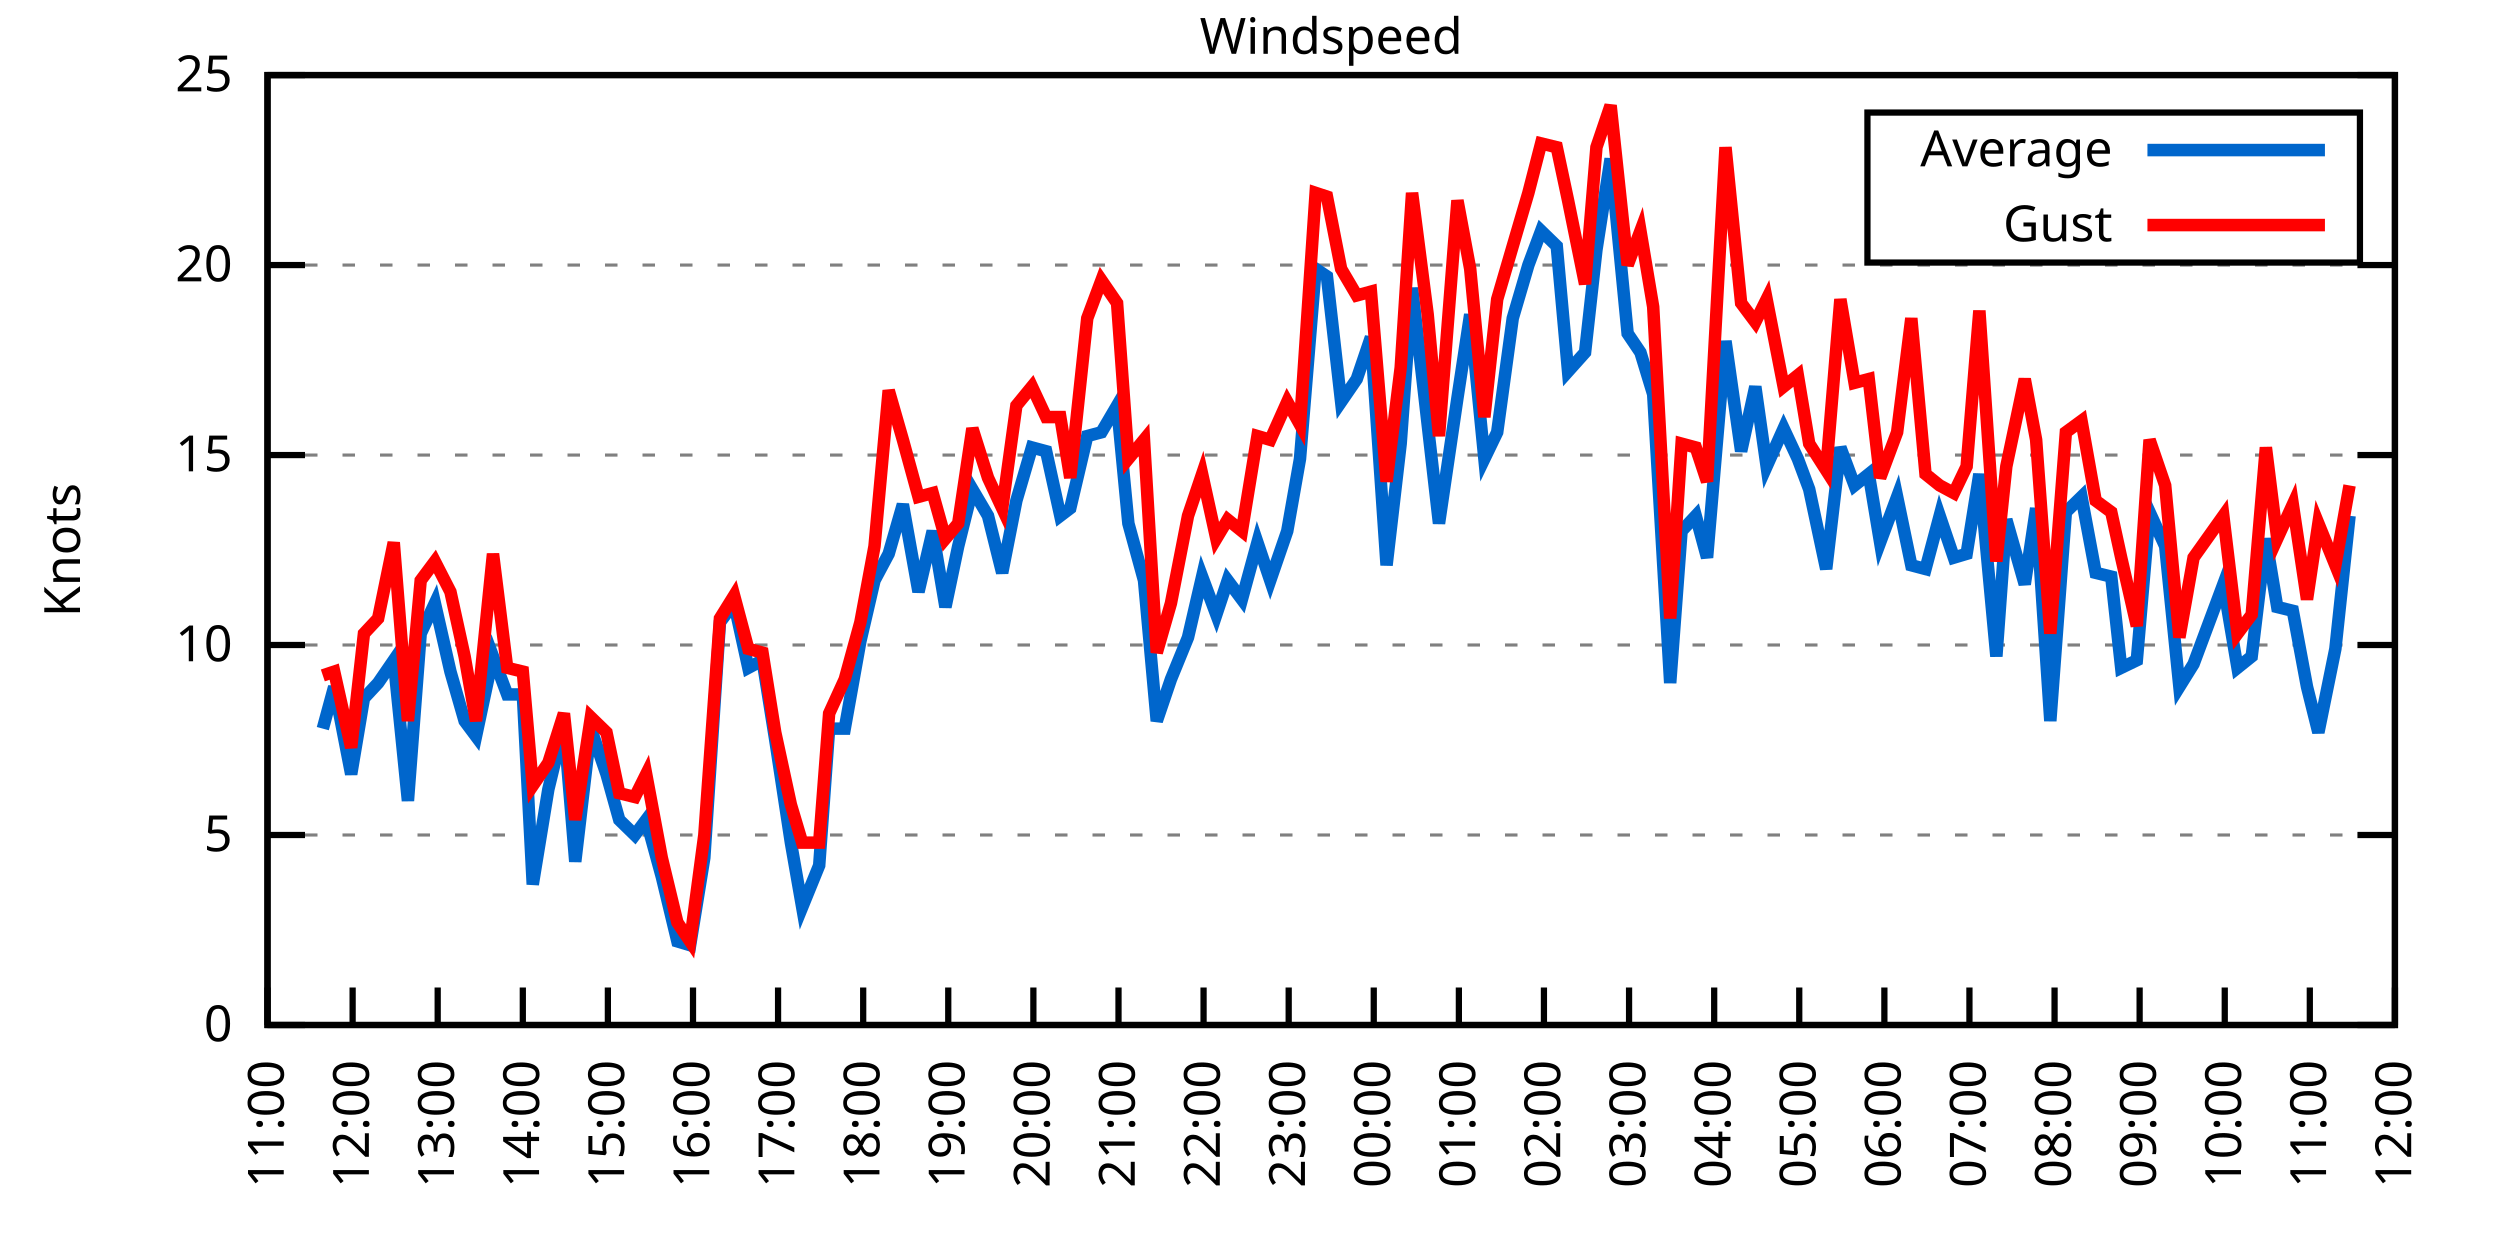
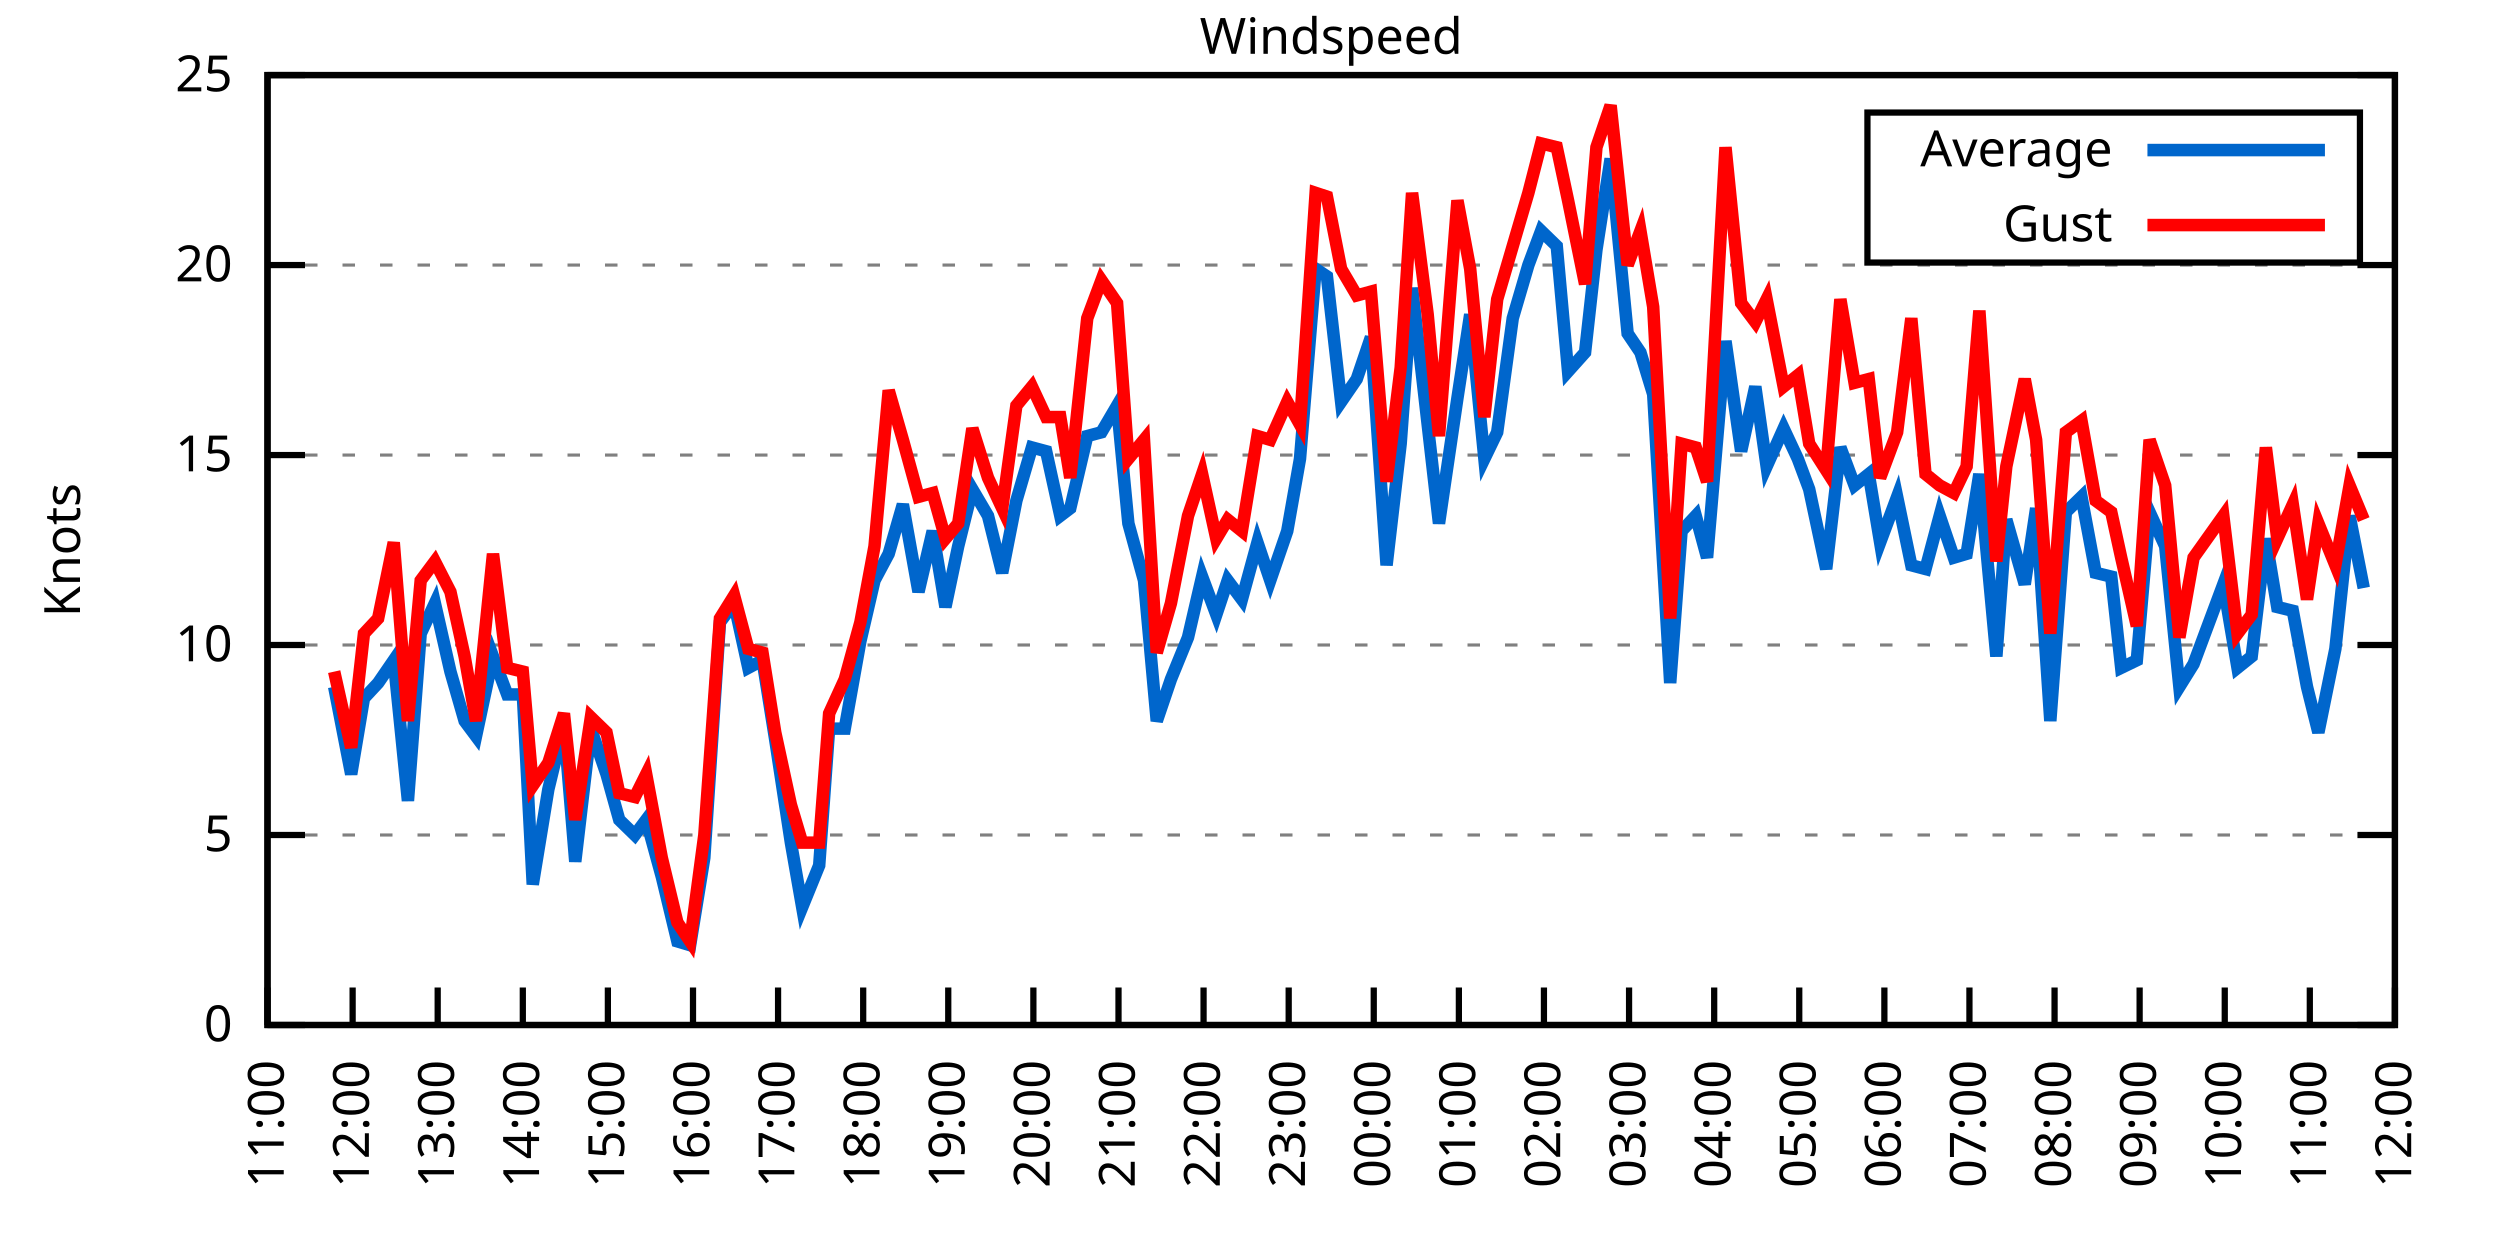
<svg xmlns="http://www.w3.org/2000/svg" xmlns:xlink="http://www.w3.org/1999/xlink" width="400" height="200" viewBox="0 0 400 200">
  <g id="gnuplot_canvas">
    <rect x="0" y="0" width="400" height="200" fill="none" />
    <defs>
      <circle id="gpDot" r="0.5" stroke-width="0.5" stroke="currentColor" />
      <path id="gpPt0" stroke-width="0.333" stroke="currentColor" d="M-1,0 h2 M0,-1 v2" />
      <path id="gpPt1" stroke-width="0.333" stroke="currentColor" d="M-1,-1 L1,1 M1,-1 L-1,1" />
      <path id="gpPt2" stroke-width="0.333" stroke="currentColor" d="M-1,0 L1,0 M0,-1 L0,1 M-1,-1 L1,1 M-1,1 L1,-1" />
      <rect id="gpPt3" stroke-width="0.333" stroke="currentColor" x="-1" y="-1" width="2" height="2" />
      <rect id="gpPt4" stroke-width="0.333" stroke="currentColor" fill="currentColor" x="-1" y="-1" width="2" height="2" />
      <circle id="gpPt5" stroke-width="0.333" stroke="currentColor" cx="0" cy="0" r="1" />
      <use xlink:href="#gpPt5" id="gpPt6" fill="currentColor" stroke="none" />
      <path id="gpPt7" stroke-width="0.333" stroke="currentColor" d="M0,-1.33 L-1.33,0.67 L1.33,0.67 z" />
      <use xlink:href="#gpPt7" id="gpPt8" fill="currentColor" stroke="none" />
      <use xlink:href="#gpPt7" id="gpPt9" stroke="currentColor" transform="rotate(180)" />
      <use xlink:href="#gpPt9" id="gpPt10" fill="currentColor" stroke="none" />
      <use xlink:href="#gpPt3" id="gpPt11" stroke="currentColor" transform="rotate(45)" />
      <use xlink:href="#gpPt11" id="gpPt12" fill="currentColor" stroke="none" />
      <path id="gpPt13" stroke-width="0.333" stroke="currentColor" d="M0,1.330 L1.265,0.411 L0.782,-1.067 L-0.782,-1.076 L-1.265,0.411 z" />
      <use xlink:href="#gpPt13" id="gpPt14" fill="currentColor" stroke="none" />
      <filter id="textbox" filterUnits="objectBoundingBox" x="0" y="0" height="1" width="1">
        <feFlood flood-color="white" flood-opacity="1" result="bgnd" />
        <feComposite in="SourceGraphic" in2="bgnd" operator="atop" />
      </filter>
      <filter id="greybox" filterUnits="objectBoundingBox" x="0" y="0" height="1" width="1">
        <feFlood flood-color="lightgrey" flood-opacity="1" result="grey" />
        <feComposite in="SourceGraphic" in2="grey" operator="atop" />
      </filter>
    </defs>
    <g fill="none" color="white" stroke="currentColor" stroke-width="1.00" stroke-linecap="butt" stroke-linejoin="miter">
</g>
    <g fill="none" color="black" stroke="currentColor" stroke-width="1.00" stroke-linecap="butt" stroke-linejoin="miter">
      <g stroke="none" shape-rendering="crispEdges">
        <polygon fill="rgb(255, 255, 255)" points="42.80,164.00 383.18,164.00 383.18,12.02 42.80,12.02 " />
      </g>
    </g>
    <g fill="none" color="black" stroke="currentColor" stroke-width="1.00" stroke-linecap="butt" stroke-linejoin="miter">
</g>
    <g fill="none" color="black" stroke="black" stroke-width="0.50" stroke-linecap="butt" stroke-linejoin="miter">
</g>
    <g fill="none" color="gray" stroke="currentColor" stroke-width="0.50" stroke-linecap="butt" stroke-linejoin="miter">
      <path stroke="gray" stroke-dasharray="2,4" class="gridline" d="M42.80,164.00 L383.19,164.00  " />
    </g>
    <g fill="none" color="gray" stroke="gray" stroke-width="1.00" stroke-linecap="butt" stroke-linejoin="miter">
</g>
    <g fill="none" color="black" stroke="currentColor" stroke-width="1.00" stroke-linecap="butt" stroke-linejoin="miter">
      <path stroke="black" d="M42.80,164.00 L48.80,164.00 M383.19,164.00 L377.19,164.00  " />
      <g transform="translate(37.20,166.60)" stroke="none" fill="black" font-family="Sans" font-size="8.00" text-anchor="end">
        <text>
          <tspan font-family="Sans"> 0</tspan>
        </text>
      </g>
    </g>
    <g fill="none" color="black" stroke="currentColor" stroke-width="1.00" stroke-linecap="butt" stroke-linejoin="miter">
</g>
    <g fill="none" color="black" stroke="black" stroke-width="0.50" stroke-linecap="butt" stroke-linejoin="miter">
</g>
    <g fill="none" color="gray" stroke="currentColor" stroke-width="0.50" stroke-linecap="butt" stroke-linejoin="miter">
      <path stroke="gray" stroke-dasharray="2,4" class="gridline" d="M42.80,133.60 L383.19,133.60  " />
    </g>
    <g fill="none" color="gray" stroke="gray" stroke-width="1.00" stroke-linecap="butt" stroke-linejoin="miter">
</g>
    <g fill="none" color="black" stroke="currentColor" stroke-width="1.00" stroke-linecap="butt" stroke-linejoin="miter">
      <path stroke="black" d="M42.80,133.60 L48.80,133.60 M383.19,133.60 L377.19,133.60  " />
      <g transform="translate(37.20,136.20)" stroke="none" fill="black" font-family="Sans" font-size="8.00" text-anchor="end">
        <text>
          <tspan font-family="Sans"> 5</tspan>
        </text>
      </g>
    </g>
    <g fill="none" color="black" stroke="currentColor" stroke-width="1.00" stroke-linecap="butt" stroke-linejoin="miter">
</g>
    <g fill="none" color="black" stroke="black" stroke-width="0.50" stroke-linecap="butt" stroke-linejoin="miter">
</g>
    <g fill="none" color="gray" stroke="currentColor" stroke-width="0.50" stroke-linecap="butt" stroke-linejoin="miter">
      <path stroke="gray" stroke-dasharray="2,4" class="gridline" d="M42.80,103.20 L383.19,103.20  " />
    </g>
    <g fill="none" color="gray" stroke="gray" stroke-width="1.00" stroke-linecap="butt" stroke-linejoin="miter">
</g>
    <g fill="none" color="black" stroke="currentColor" stroke-width="1.00" stroke-linecap="butt" stroke-linejoin="miter">
      <path stroke="black" d="M42.80,103.20 L48.80,103.20 M383.19,103.20 L377.19,103.20  " />
      <g transform="translate(37.20,105.80)" stroke="none" fill="black" font-family="Sans" font-size="8.00" text-anchor="end">
        <text>
          <tspan font-family="Sans"> 10</tspan>
        </text>
      </g>
    </g>
    <g fill="none" color="black" stroke="currentColor" stroke-width="1.00" stroke-linecap="butt" stroke-linejoin="miter">
</g>
    <g fill="none" color="black" stroke="black" stroke-width="0.50" stroke-linecap="butt" stroke-linejoin="miter">
</g>
    <g fill="none" color="gray" stroke="currentColor" stroke-width="0.50" stroke-linecap="butt" stroke-linejoin="miter">
      <path stroke="gray" stroke-dasharray="2,4" class="gridline" d="M42.80,72.81 L383.19,72.81  " />
    </g>
    <g fill="none" color="gray" stroke="gray" stroke-width="1.00" stroke-linecap="butt" stroke-linejoin="miter">
</g>
    <g fill="none" color="black" stroke="currentColor" stroke-width="1.00" stroke-linecap="butt" stroke-linejoin="miter">
      <path stroke="black" d="M42.80,72.81 L48.80,72.81 M383.19,72.81 L377.19,72.81  " />
      <g transform="translate(37.20,75.41)" stroke="none" fill="black" font-family="Sans" font-size="8.00" text-anchor="end">
        <text>
          <tspan font-family="Sans"> 15</tspan>
        </text>
      </g>
    </g>
    <g fill="none" color="black" stroke="currentColor" stroke-width="1.00" stroke-linecap="butt" stroke-linejoin="miter">
</g>
    <g fill="none" color="black" stroke="black" stroke-width="0.50" stroke-linecap="butt" stroke-linejoin="miter">
</g>
    <g fill="none" color="gray" stroke="currentColor" stroke-width="0.50" stroke-linecap="butt" stroke-linejoin="miter">
      <path stroke="gray" stroke-dasharray="2,4" class="gridline" d="M42.80,42.41 L383.19,42.41  " />
    </g>
    <g fill="none" color="gray" stroke="gray" stroke-width="1.00" stroke-linecap="butt" stroke-linejoin="miter">
</g>
    <g fill="none" color="black" stroke="currentColor" stroke-width="1.00" stroke-linecap="butt" stroke-linejoin="miter">
      <path stroke="black" d="M42.80,42.41 L48.80,42.41 M383.19,42.41 L377.19,42.41  " />
      <g transform="translate(37.20,45.01)" stroke="none" fill="black" font-family="Sans" font-size="8.00" text-anchor="end">
        <text>
          <tspan font-family="Sans"> 20</tspan>
        </text>
      </g>
    </g>
    <g fill="none" color="black" stroke="currentColor" stroke-width="1.00" stroke-linecap="butt" stroke-linejoin="miter">
</g>
    <g fill="none" color="black" stroke="black" stroke-width="0.50" stroke-linecap="butt" stroke-linejoin="miter">
</g>
    <g fill="none" color="gray" stroke="currentColor" stroke-width="0.50" stroke-linecap="butt" stroke-linejoin="miter">
      <path stroke="gray" stroke-dasharray="2,4" class="gridline" d="M42.80,12.01 L383.19,12.01  " />
    </g>
    <g fill="none" color="gray" stroke="gray" stroke-width="1.00" stroke-linecap="butt" stroke-linejoin="miter">
</g>
    <g fill="none" color="black" stroke="currentColor" stroke-width="1.00" stroke-linecap="butt" stroke-linejoin="miter">
      <path stroke="black" d="M42.80,12.01 L48.80,12.01 M383.19,12.01 L377.19,12.01  " />
      <g transform="translate(37.20,14.61)" stroke="none" fill="black" font-family="Sans" font-size="8.00" text-anchor="end">
        <text>
          <tspan font-family="Sans"> 25</tspan>
        </text>
      </g>
    </g>
    <g fill="none" color="black" stroke="currentColor" stroke-width="1.00" stroke-linecap="butt" stroke-linejoin="miter">
      <path stroke="black" d="M42.80,164.00 L42.80,158.00  " />
      <g transform="translate(45.40,169.60) rotate(270.00)" stroke="none" fill="black" font-family="Sans" font-size="8.00" text-anchor="end">
        <text>
          <tspan font-family="Sans">11:00</tspan>
        </text>
      </g>
    </g>
    <g fill="none" color="black" stroke="currentColor" stroke-width="1.00" stroke-linecap="butt" stroke-linejoin="miter">
      <path stroke="black" d="M56.42,164.00 L56.42,158.00  " />
      <g transform="translate(59.02,169.60) rotate(270.00)" stroke="none" fill="black" font-family="Sans" font-size="8.00" text-anchor="end">
        <text>
          <tspan font-family="Sans">12:00</tspan>
        </text>
      </g>
    </g>
    <g fill="none" color="black" stroke="currentColor" stroke-width="1.00" stroke-linecap="butt" stroke-linejoin="miter">
      <path stroke="black" d="M70.03,164.00 L70.03,158.00  " />
      <g transform="translate(72.63,169.60) rotate(270.00)" stroke="none" fill="black" font-family="Sans" font-size="8.00" text-anchor="end">
        <text>
          <tspan font-family="Sans">13:00</tspan>
        </text>
      </g>
    </g>
    <g fill="none" color="black" stroke="currentColor" stroke-width="1.00" stroke-linecap="butt" stroke-linejoin="miter">
      <path stroke="black" d="M83.65,164.00 L83.65,158.00  " />
      <g transform="translate(86.25,169.60) rotate(270.00)" stroke="none" fill="black" font-family="Sans" font-size="8.00" text-anchor="end">
        <text>
          <tspan font-family="Sans">14:00</tspan>
        </text>
      </g>
    </g>
    <g fill="none" color="black" stroke="currentColor" stroke-width="1.00" stroke-linecap="butt" stroke-linejoin="miter">
      <path stroke="black" d="M97.26,164.00 L97.26,158.00  " />
      <g transform="translate(99.86,169.60) rotate(270.00)" stroke="none" fill="black" font-family="Sans" font-size="8.00" text-anchor="end">
        <text>
          <tspan font-family="Sans">15:00</tspan>
        </text>
      </g>
    </g>
    <g fill="none" color="black" stroke="currentColor" stroke-width="1.00" stroke-linecap="butt" stroke-linejoin="miter">
      <path stroke="black" d="M110.88,164.00 L110.88,158.00  " />
      <g transform="translate(113.48,169.60) rotate(270.00)" stroke="none" fill="black" font-family="Sans" font-size="8.00" text-anchor="end">
        <text>
          <tspan font-family="Sans">16:00</tspan>
        </text>
      </g>
    </g>
    <g fill="none" color="black" stroke="currentColor" stroke-width="1.00" stroke-linecap="butt" stroke-linejoin="miter">
      <path stroke="black" d="M124.49,164.00 L124.49,158.00  " />
      <g transform="translate(127.09,169.60) rotate(270.00)" stroke="none" fill="black" font-family="Sans" font-size="8.00" text-anchor="end">
        <text>
          <tspan font-family="Sans">17:00</tspan>
        </text>
      </g>
    </g>
    <g fill="none" color="black" stroke="currentColor" stroke-width="1.00" stroke-linecap="butt" stroke-linejoin="miter">
      <path stroke="black" d="M138.11,164.00 L138.11,158.00  " />
      <g transform="translate(140.71,169.60) rotate(270.00)" stroke="none" fill="black" font-family="Sans" font-size="8.00" text-anchor="end">
        <text>
          <tspan font-family="Sans">18:00</tspan>
        </text>
      </g>
    </g>
    <g fill="none" color="black" stroke="currentColor" stroke-width="1.00" stroke-linecap="butt" stroke-linejoin="miter">
      <path stroke="black" d="M151.72,164.00 L151.72,158.00  " />
      <g transform="translate(154.32,169.60) rotate(270.00)" stroke="none" fill="black" font-family="Sans" font-size="8.00" text-anchor="end">
        <text>
          <tspan font-family="Sans">19:00</tspan>
        </text>
      </g>
    </g>
    <g fill="none" color="black" stroke="currentColor" stroke-width="1.00" stroke-linecap="butt" stroke-linejoin="miter">
      <path stroke="black" d="M165.34,164.00 L165.34,158.00  " />
      <g transform="translate(167.94,169.60) rotate(270.00)" stroke="none" fill="black" font-family="Sans" font-size="8.00" text-anchor="end">
        <text>
          <tspan font-family="Sans">20:00</tspan>
        </text>
      </g>
    </g>
    <g fill="none" color="black" stroke="currentColor" stroke-width="1.00" stroke-linecap="butt" stroke-linejoin="miter">
      <path stroke="black" d="M178.96,164.00 L178.96,158.00  " />
      <g transform="translate(181.56,169.60) rotate(270.00)" stroke="none" fill="black" font-family="Sans" font-size="8.00" text-anchor="end">
        <text>
          <tspan font-family="Sans">21:00</tspan>
        </text>
      </g>
    </g>
    <g fill="none" color="black" stroke="currentColor" stroke-width="1.00" stroke-linecap="butt" stroke-linejoin="miter">
      <path stroke="black" d="M192.57,164.00 L192.57,158.00  " />
      <g transform="translate(195.17,169.60) rotate(270.00)" stroke="none" fill="black" font-family="Sans" font-size="8.00" text-anchor="end">
        <text>
          <tspan font-family="Sans">22:00</tspan>
        </text>
      </g>
    </g>
    <g fill="none" color="black" stroke="currentColor" stroke-width="1.00" stroke-linecap="butt" stroke-linejoin="miter">
      <path stroke="black" d="M206.19,164.00 L206.19,158.00  " />
      <g transform="translate(208.79,169.60) rotate(270.00)" stroke="none" fill="black" font-family="Sans" font-size="8.00" text-anchor="end">
        <text>
          <tspan font-family="Sans">23:00</tspan>
        </text>
      </g>
    </g>
    <g fill="none" color="black" stroke="currentColor" stroke-width="1.00" stroke-linecap="butt" stroke-linejoin="miter">
      <path stroke="black" d="M219.80,164.00 L219.80,158.00  " />
      <g transform="translate(222.40,169.60) rotate(270.00)" stroke="none" fill="black" font-family="Sans" font-size="8.00" text-anchor="end">
        <text>
          <tspan font-family="Sans">00:00</tspan>
        </text>
      </g>
    </g>
    <g fill="none" color="black" stroke="currentColor" stroke-width="1.00" stroke-linecap="butt" stroke-linejoin="miter">
      <path stroke="black" d="M233.42,164.00 L233.42,158.00  " />
      <g transform="translate(236.02,169.60) rotate(270.00)" stroke="none" fill="black" font-family="Sans" font-size="8.00" text-anchor="end">
        <text>
          <tspan font-family="Sans">01:00</tspan>
        </text>
      </g>
    </g>
    <g fill="none" color="black" stroke="currentColor" stroke-width="1.00" stroke-linecap="butt" stroke-linejoin="miter">
      <path stroke="black" d="M247.03,164.00 L247.03,158.00  " />
      <g transform="translate(249.63,169.60) rotate(270.00)" stroke="none" fill="black" font-family="Sans" font-size="8.00" text-anchor="end">
        <text>
          <tspan font-family="Sans">02:00</tspan>
        </text>
      </g>
    </g>
    <g fill="none" color="black" stroke="currentColor" stroke-width="1.00" stroke-linecap="butt" stroke-linejoin="miter">
      <path stroke="black" d="M260.65,164.00 L260.65,158.00  " />
      <g transform="translate(263.25,169.60) rotate(270.00)" stroke="none" fill="black" font-family="Sans" font-size="8.00" text-anchor="end">
        <text>
          <tspan font-family="Sans">03:00</tspan>
        </text>
      </g>
    </g>
    <g fill="none" color="black" stroke="currentColor" stroke-width="1.00" stroke-linecap="butt" stroke-linejoin="miter">
      <path stroke="black" d="M274.27,164.00 L274.27,158.00  " />
      <g transform="translate(276.87,169.60) rotate(270.00)" stroke="none" fill="black" font-family="Sans" font-size="8.00" text-anchor="end">
        <text>
          <tspan font-family="Sans">04:00</tspan>
        </text>
      </g>
    </g>
    <g fill="none" color="black" stroke="currentColor" stroke-width="1.00" stroke-linecap="butt" stroke-linejoin="miter">
      <path stroke="black" d="M287.88,164.00 L287.88,158.00  " />
      <g transform="translate(290.48,169.60) rotate(270.00)" stroke="none" fill="black" font-family="Sans" font-size="8.00" text-anchor="end">
        <text>
          <tspan font-family="Sans">05:00</tspan>
        </text>
      </g>
    </g>
    <g fill="none" color="black" stroke="currentColor" stroke-width="1.00" stroke-linecap="butt" stroke-linejoin="miter">
      <path stroke="black" d="M301.50,164.00 L301.50,158.00  " />
      <g transform="translate(304.10,169.60) rotate(270.00)" stroke="none" fill="black" font-family="Sans" font-size="8.00" text-anchor="end">
        <text>
          <tspan font-family="Sans">06:00</tspan>
        </text>
      </g>
    </g>
    <g fill="none" color="black" stroke="currentColor" stroke-width="1.00" stroke-linecap="butt" stroke-linejoin="miter">
      <path stroke="black" d="M315.11,164.00 L315.11,158.00  " />
      <g transform="translate(317.71,169.60) rotate(270.00)" stroke="none" fill="black" font-family="Sans" font-size="8.00" text-anchor="end">
        <text>
          <tspan font-family="Sans">07:00</tspan>
        </text>
      </g>
    </g>
    <g fill="none" color="black" stroke="currentColor" stroke-width="1.00" stroke-linecap="butt" stroke-linejoin="miter">
      <path stroke="black" d="M328.73,164.00 L328.73,158.00  " />
      <g transform="translate(331.33,169.60) rotate(270.00)" stroke="none" fill="black" font-family="Sans" font-size="8.00" text-anchor="end">
        <text>
          <tspan font-family="Sans">08:00</tspan>
        </text>
      </g>
    </g>
    <g fill="none" color="black" stroke="currentColor" stroke-width="1.00" stroke-linecap="butt" stroke-linejoin="miter">
      <path stroke="black" d="M342.34,164.00 L342.34,158.00  " />
      <g transform="translate(344.94,169.60) rotate(270.00)" stroke="none" fill="black" font-family="Sans" font-size="8.00" text-anchor="end">
        <text>
          <tspan font-family="Sans">09:00</tspan>
        </text>
      </g>
    </g>
    <g fill="none" color="black" stroke="currentColor" stroke-width="1.00" stroke-linecap="butt" stroke-linejoin="miter">
      <path stroke="black" d="M355.96,164.00 L355.96,158.00  " />
      <g transform="translate(358.56,169.60) rotate(270.00)" stroke="none" fill="black" font-family="Sans" font-size="8.00" text-anchor="end">
        <text>
          <tspan font-family="Sans">10:00</tspan>
        </text>
      </g>
    </g>
    <g fill="none" color="black" stroke="currentColor" stroke-width="1.00" stroke-linecap="butt" stroke-linejoin="miter">
      <path stroke="black" d="M369.57,164.00 L369.57,158.00  " />
      <g transform="translate(372.17,169.60) rotate(270.00)" stroke="none" fill="black" font-family="Sans" font-size="8.00" text-anchor="end">
        <text>
          <tspan font-family="Sans">11:00</tspan>
        </text>
      </g>
    </g>
    <g fill="none" color="black" stroke="currentColor" stroke-width="1.00" stroke-linecap="butt" stroke-linejoin="miter">
      <path stroke="black" d="M383.19,164.00 L383.19,158.00  " />
      <g transform="translate(385.79,169.60) rotate(270.00)" stroke="none" fill="black" font-family="Sans" font-size="8.00" text-anchor="end">
        <text>
          <tspan font-family="Sans">12:00</tspan>
        </text>
      </g>
    </g>
    <g fill="none" color="black" stroke="currentColor" stroke-width="1.00" stroke-linecap="butt" stroke-linejoin="miter">
</g>
    <g fill="none" color="black" stroke="currentColor" stroke-width="1.00" stroke-linecap="butt" stroke-linejoin="miter">
      <path stroke="black" d="M42.80,12.01 L42.80,164.00 L383.19,164.00 L383.19,12.01 L42.80,12.01 Z  " />
    </g>
    <g fill="none" color="black" stroke="currentColor" stroke-width="1.00" stroke-linecap="butt" stroke-linejoin="miter">
</g>
    <g fill="none" color="black" stroke="currentColor" stroke-width="1.00" stroke-linecap="butt" stroke-linejoin="miter">
      <path stroke="black" d="M298.79,42.01 L298.79,18.01 L377.59,18.01 L377.59,42.01 L298.79,42.01 Z  " />
    </g>
    <g id="Windspeed_plot_1">
      <g fill="none" color="white" stroke="black" stroke-width="2.00" stroke-linecap="butt" stroke-linejoin="miter">
</g>
      <g fill="none" color="black" stroke="currentColor" stroke-width="2.00" stroke-linecap="butt" stroke-linejoin="miter">
        <g transform="translate(337.99,26.61)" stroke="none" fill="black" font-family="Sans" font-size="8.00" text-anchor="end">
          <text>
            <tspan font-family="Sans">Average</tspan>
          </text>
        </g>
      </g>
      <g fill="none" color="black" stroke="currentColor" stroke-width="2.00" stroke-linecap="butt" stroke-linejoin="miter">
-         <path stroke="rgb(  0, 102, 204)" d="M343.59,24.01 L371.99,24.01 M51.65,116.58 L53.47,109.89 L56.19,123.87 L58.23,111.72 L60.50,109.28 L63.00,105.64   L65.27,128.13 L67.31,101.38 L69.58,96.52 L72.07,107.46 L74.34,115.36 L76.16,117.80 L78.88,105.03 L81.15,111.11   L83.65,111.11 L85.24,141.51 L87.73,126.31 L90.23,115.97 L92.04,137.86 L94.54,116.58 L97.04,123.87 L99.08,131.17   L101.57,133.60 L103.39,131.17 L105.89,140.29 L108.38,150.62 L110.42,151.23 L112.69,137.25 L115.19,99.56 L117.46,96.52   L119.73,106.85 L122.00,105.64 L124.04,118.40 L126.54,134.82 L128.35,145.15 L131.07,138.47 L132.66,116.58 L135.16,116.58   L137.66,102.60 L139.92,92.87 L142.19,88.61 L144.46,80.71 L146.96,94.69 L149.23,84.97 L151.27,97.12 L153.31,87.40   L155.58,78.28 L158.08,82.53 L160.35,91.65 L162.62,80.10 L165.11,71.59 L167.38,72.20 L169.65,82.53 L171.24,81.32   L173.96,69.77 L176.23,69.16 L178.73,64.90 L180.54,83.75 L183.04,92.87 L185.08,115.36 L187.35,108.68 L190.08,101.99   L192.34,92.26 L194.61,98.34 L196.43,92.87 L198.70,95.91 L201.19,86.79 L203.24,92.87 L205.96,84.97 L208.00,73.41   L210.50,43.02 L212.31,44.23 L214.58,64.29 L217.08,60.65 L219.35,53.96 L221.85,90.44 L224.11,70.98 L225.93,46.06   L228.43,67.94 L230.24,83.75 L233.19,63.69 L235.23,50.31 L237.50,73.41 L239.55,69.16 L242.04,50.92 L244.54,42.41   L246.58,36.94 L249.08,39.37 L250.89,59.43 L253.61,56.39 L255.43,39.98 L257.70,25.39 L260.42,53.35 L262.47,56.39   L264.51,63.08 L267.23,109.28 L269.05,84.97 L271.32,82.53 L273.13,89.22 L276.08,54.57 L278.58,72.20 L280.85,61.86   L282.66,74.63 L285.38,68.55 L287.65,73.41 L289.47,78.28 L292.19,91.04 L294.46,71.59 L296.73,77.67 L299.00,75.85   L300.82,86.79 L303.54,79.49 L305.81,90.44 L308.08,91.04 L310.35,82.53 L312.62,89.22 L314.66,88.61 L316.70,75.85   L319.42,105.03 L321.01,83.14 L323.96,93.48 L325.78,81.32 L328.05,115.36 L330.54,81.93 L333.04,79.49 L335.31,91.65   L337.80,92.26 L339.39,106.85 L341.89,105.64 L343.93,81.93 L346.43,87.40 L348.70,109.89 L350.97,106.24 L355.73,93.48   L358.00,106.85 L360.27,105.03 L362.54,86.18 L364.36,97.12 L366.85,97.73 L369.12,109.89 L370.94,117.19 L373.66,103.81   L375.93,82.53  " />
+         <path stroke="rgb(  0, 102, 204)" d="M343.59,24.01 L371.99,24.01 M53.47,109.89 L56.19,123.87 L58.23,111.72 L60.50,109.28 L63.00,105.64 L65.27,128.13   L67.31,101.38 L69.58,96.52 L72.07,107.46 L74.34,115.36 L76.16,117.80 L78.88,105.03 L81.15,111.11 L83.65,111.11   L85.24,141.51 L87.73,126.31 L90.23,115.97 L92.04,137.86 L94.54,116.58 L97.04,123.87 L99.08,131.17 L101.57,133.60   L103.39,131.17 L105.89,140.29 L108.38,150.62 L110.42,151.23 L112.69,137.25 L115.19,99.56 L117.46,96.52 L119.73,106.85   L122.00,105.64 L124.04,118.40 L126.54,134.82 L128.35,145.15 L131.07,138.47 L132.66,116.58 L135.16,116.58 L137.66,102.60   L139.92,92.87 L142.19,88.61 L144.46,80.71 L146.96,94.69 L149.23,84.97 L151.27,97.12 L153.31,87.40 L155.58,78.28   L158.08,82.53 L160.35,91.65 L162.62,80.10 L165.11,71.59 L167.38,72.20 L169.65,82.53 L171.24,81.32 L173.96,69.77   L176.23,69.16 L178.73,64.90 L180.54,83.75 L183.04,92.87 L185.08,115.36 L187.35,108.68 L190.08,101.99 L192.34,92.26   L194.61,98.34 L196.43,92.87 L198.70,95.91 L201.19,86.79 L203.24,92.87 L205.96,84.97 L208.00,73.41 L210.50,43.02   L212.31,44.23 L214.58,64.29 L217.08,60.65 L219.35,53.96 L221.85,90.44 L224.11,70.98 L225.93,46.06 L228.43,67.94   L230.24,83.75 L233.19,63.69 L235.23,50.31 L237.50,73.41 L239.55,69.16 L242.04,50.92 L244.54,42.41 L246.58,36.94   L249.08,39.37 L250.89,59.43 L253.61,56.39 L255.43,39.98 L257.70,25.39 L260.42,53.35 L262.47,56.39 L264.51,63.08   L267.23,109.28 L269.05,84.97 L271.32,82.53 L273.13,89.22 L276.08,54.57 L278.58,72.20 L280.85,61.86 L282.66,74.63   L285.38,68.55 L287.65,73.41 L289.47,78.28 L292.19,91.04 L294.46,71.59 L296.73,77.67 L299.00,75.85 L300.82,86.79   L303.54,79.49 L305.81,90.44 L308.08,91.04 L310.35,82.53 L312.62,89.22 L314.66,88.61 L316.70,75.85 L319.42,105.03   L321.01,83.14 L323.96,93.48 L325.78,81.32 L328.05,115.36 L330.54,81.93 L333.04,79.49 L335.31,91.65 L337.80,92.26   L339.39,106.85 L341.89,105.64 L343.93,81.93 L346.43,87.40 L348.70,109.89 L350.97,106.24 L355.73,93.48 L358.00,106.85   L360.27,105.03 L362.54,86.18 L364.36,97.12 L366.85,97.73 L369.12,109.89 L370.94,117.19 L373.66,103.81 L375.93,82.53   L378.20,94.08  " />
      </g>
    </g>
    <g id="Windspeed_plot_2">
      <g fill="none" color="black" stroke="currentColor" stroke-width="2.00" stroke-linecap="butt" stroke-linejoin="miter">
        <g transform="translate(337.99,38.61)" stroke="none" fill="black" font-family="Sans" font-size="8.00" text-anchor="end">
          <text>
            <tspan font-family="Sans">Gust</tspan>
          </text>
        </g>
      </g>
      <g fill="none" color="black" stroke="currentColor" stroke-width="2.00" stroke-linecap="butt" stroke-linejoin="miter">
-         <path stroke="rgb(255,   0,   0)" d="M343.59,36.01 L371.99,36.01 M51.65,108.07 L53.47,107.46 L56.19,119.62 L58.23,101.38 L60.50,98.95 L63.00,86.79   L65.27,115.36 L67.31,92.87 L69.58,89.83 L72.07,94.69 L74.34,105.03 L76.16,115.36 L78.88,88.61 L81.15,106.85   L83.65,107.46 L85.24,125.70 L87.73,122.05 L90.23,114.15 L92.04,131.17 L94.54,114.76 L97.04,117.19 L99.08,126.91   L101.57,127.52 L103.39,123.87 L105.89,137.25 L108.38,147.59 L110.42,150.62 L112.69,133.60 L115.19,98.95 L117.46,95.30   L119.73,103.81 L122.00,104.42 L124.04,117.19 L126.54,128.74 L128.35,134.82 L131.07,134.82 L132.66,114.15 L135.16,108.68   L137.66,99.56 L139.92,87.40 L142.19,62.47 L144.46,70.37 L146.96,79.49 L149.23,78.89 L151.27,86.18 L153.31,83.75   L155.58,68.55 L158.08,76.45 L160.35,81.32 L162.62,64.90 L165.11,61.86 L167.38,66.73 L169.65,66.73 L171.24,76.45   L173.96,50.92 L176.23,44.84 L178.73,48.49 L180.54,73.41 L183.04,70.37 L185.08,104.42 L187.35,96.52 L190.08,82.53   L192.34,75.85 L194.61,86.18 L196.43,83.14 L198.70,84.97 L201.19,69.77 L203.24,70.37 L205.96,64.29 L208.00,67.94   L210.50,30.86 L212.31,31.46 L214.58,43.02 L217.08,47.27 L219.35,46.66 L221.85,77.06 L224.11,58.82 L225.93,30.86   L228.43,50.31 L230.24,69.77 L233.19,32.07 L235.23,43.02 L237.50,66.73 L239.55,47.88 L242.04,39.37 L244.54,30.86   L246.58,22.95 L249.08,23.56 L250.89,32.07 L253.61,45.45 L255.43,23.56 L257.70,16.87 L260.42,42.41 L262.47,36.94   L264.51,49.10 L267.23,98.95 L269.05,70.98 L271.32,71.59 L273.13,77.06 L276.08,23.56 L278.58,48.49 L280.85,51.53   L282.66,47.88 L285.38,61.86 L287.65,60.04 L289.47,70.98 L292.19,75.24 L294.46,47.88 L296.73,61.25 L299.00,60.65   L300.82,76.45 L303.54,69.16 L305.81,50.92 L308.08,75.85 L310.35,77.67 L312.62,78.89 L314.66,74.63 L316.70,49.70   L319.42,89.83 L321.01,74.63 L323.96,60.65 L325.78,70.37 L328.05,101.38 L330.54,69.16 L333.04,67.33 L335.31,80.10   L337.80,81.93 L339.39,89.22 L341.89,100.16 L343.93,70.37 L346.43,77.67 L348.70,101.99 L350.97,89.22 L355.73,82.53   L358.00,101.38 L360.27,98.34 L362.54,71.59 L364.36,86.18 L366.85,80.71 L369.12,95.91 L370.94,83.75 L373.66,90.44   L375.93,77.67  " />
+         <path stroke="rgb(255,   0,   0)" d="M343.59,36.01 L371.99,36.01 M53.47,107.46 L56.19,119.62 L58.23,101.38 L60.50,98.95 L63.00,86.79 L65.27,115.36   L67.31,92.87 L69.58,89.83 L72.07,94.69 L74.34,105.03 L76.16,115.36 L78.88,88.61 L81.15,106.85 L83.65,107.46   L85.24,125.70 L87.73,122.05 L90.23,114.15 L92.04,131.17 L94.54,114.76 L97.04,117.19 L99.08,126.91 L101.57,127.52   L103.39,123.87 L105.89,137.25 L108.38,147.59 L110.42,150.62 L112.69,133.60 L115.19,98.95 L117.46,95.30 L119.73,103.81   L122.00,104.42 L124.04,117.19 L126.54,128.74 L128.35,134.82 L131.07,134.82 L132.66,114.15 L135.16,108.68 L137.66,99.56   L139.92,87.40 L142.19,62.47 L144.46,70.37 L146.96,79.49 L149.23,78.89 L151.27,86.18 L153.31,83.75 L155.58,68.55   L158.08,76.45 L160.35,81.32 L162.62,64.90 L165.11,61.86 L167.38,66.73 L169.65,66.73 L171.24,76.45 L173.96,50.92   L176.23,44.84 L178.73,48.49 L180.54,73.41 L183.04,70.37 L185.08,104.42 L187.35,96.52 L190.08,82.53 L192.34,75.85   L194.61,86.18 L196.43,83.14 L198.70,84.97 L201.19,69.77 L203.24,70.37 L205.96,64.29 L208.00,67.94 L210.50,30.86   L212.31,31.46 L214.58,43.02 L217.08,47.27 L219.35,46.66 L221.85,77.06 L224.11,58.82 L225.93,30.86 L228.43,50.31   L230.24,69.77 L233.19,32.07 L235.23,43.02 L237.50,66.73 L239.55,47.88 L242.04,39.37 L244.54,30.86 L246.58,22.95   L249.08,23.56 L250.89,32.07 L253.61,45.45 L255.43,23.56 L257.70,16.87 L260.42,42.41 L262.47,36.94 L264.51,49.10   L267.23,98.95 L269.05,70.98 L271.32,71.59 L273.13,77.06 L276.08,23.56 L278.58,48.49 L280.85,51.53 L282.66,47.88   L285.38,61.86 L287.65,60.04 L289.47,70.98 L292.19,75.24 L294.46,47.88 L296.73,61.25 L299.00,60.65 L300.82,76.45   L303.54,69.16 L305.81,50.92 L308.08,75.85 L310.35,77.67 L312.62,78.89 L314.66,74.63 L316.70,49.70 L319.42,89.83   L321.01,74.63 L323.96,60.65 L325.78,70.37 L328.05,101.38 L330.54,69.16 L333.04,67.33 L335.31,80.10 L337.80,81.93   L339.39,89.22 L341.89,100.16 L343.93,70.37 L346.43,77.67 L348.70,101.99 L350.97,89.22 L355.73,82.53 L358.00,101.38   L360.27,98.34 L362.54,71.59 L364.36,86.18 L366.85,80.71 L369.12,95.91 L370.94,83.75 L373.66,90.44 L375.93,77.67   L378.20,83.14  " />
      </g>
    </g>
    <g fill="none" color="black" stroke="currentColor" stroke-width="2.00" stroke-linecap="butt" stroke-linejoin="miter">
</g>
    <g fill="none" color="black" stroke="black" stroke-width="1.00" stroke-linecap="butt" stroke-linejoin="miter">
</g>
    <g fill="none" color="black" stroke="currentColor" stroke-width="1.00" stroke-linecap="butt" stroke-linejoin="miter">
      <path stroke="black" d="M42.80,12.01 L42.80,164.00 L383.19,164.00 L383.19,12.01 L42.80,12.01 Z  " />
      <g transform="translate(12.80,88.01) rotate(270.00)" stroke="none" fill="black" font-family="Sans" font-size="8.00" text-anchor="middle">
        <text>
          <tspan font-family="Sans">Knots</tspan>
        </text>
      </g>
    </g>
    <g fill="none" color="black" stroke="currentColor" stroke-width="1.00" stroke-linecap="butt" stroke-linejoin="miter">
</g>
    <g fill="none" color="black" stroke="currentColor" stroke-width="1.00" stroke-linecap="butt" stroke-linejoin="miter">
      <g transform="translate(212.99,8.61)" stroke="none" fill="black" font-family="Sans" font-size="8.00" text-anchor="middle">
        <text>
          <tspan font-family="Sans">Windspeed</tspan>
        </text>
      </g>
    </g>
    <g fill="none" color="black" stroke="currentColor" stroke-width="1.00" stroke-linecap="butt" stroke-linejoin="miter">
</g>
  </g>
</svg>
